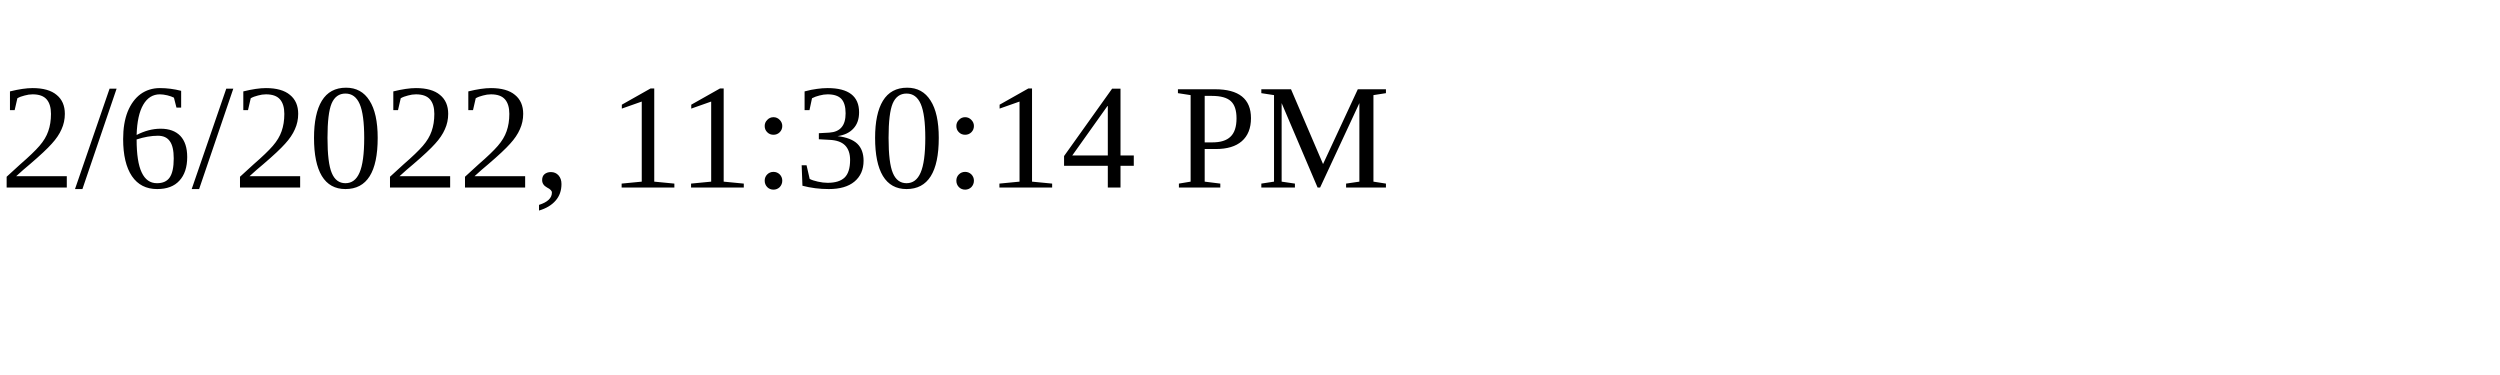
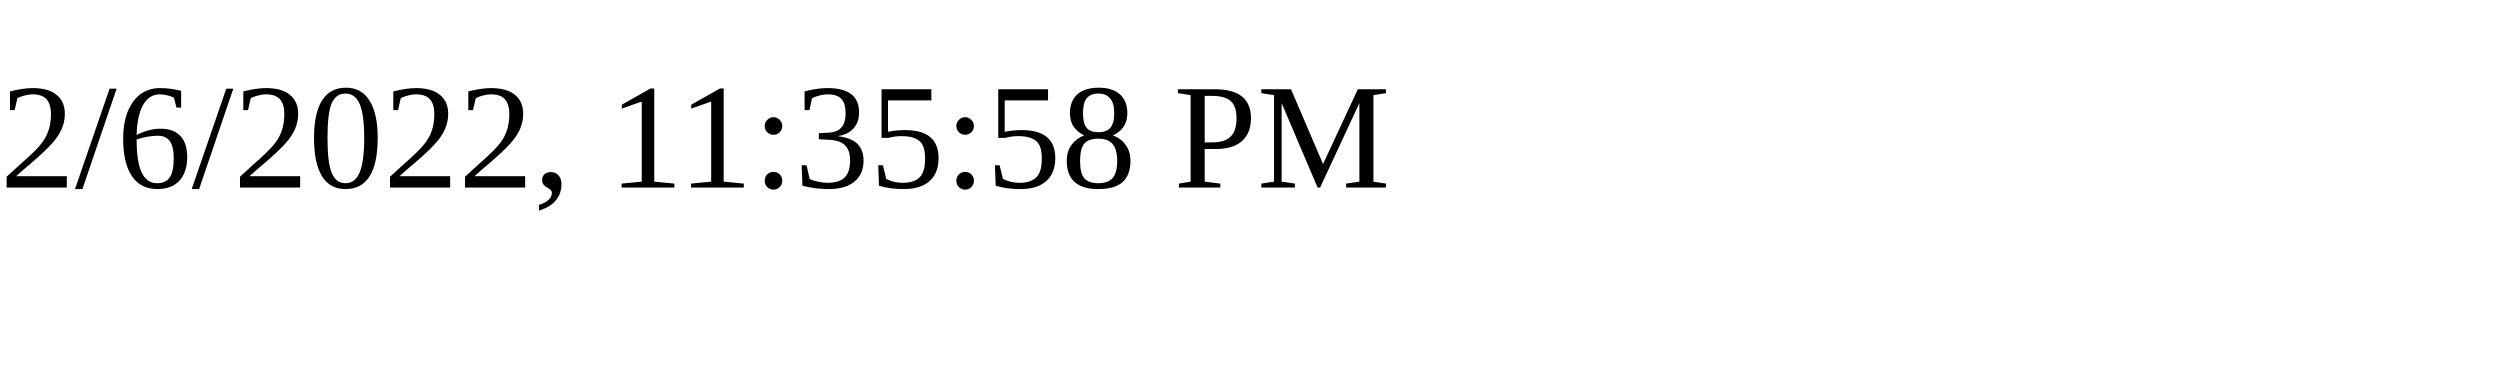
<svg xmlns="http://www.w3.org/2000/svg" height="30" width="200">
-   <text x="0" y="15">2/6/2022, 11:30:14 PM</text>
+   <text x="0" y="15">2/6/2022, 11:35:58 PM</text>
</svg>
